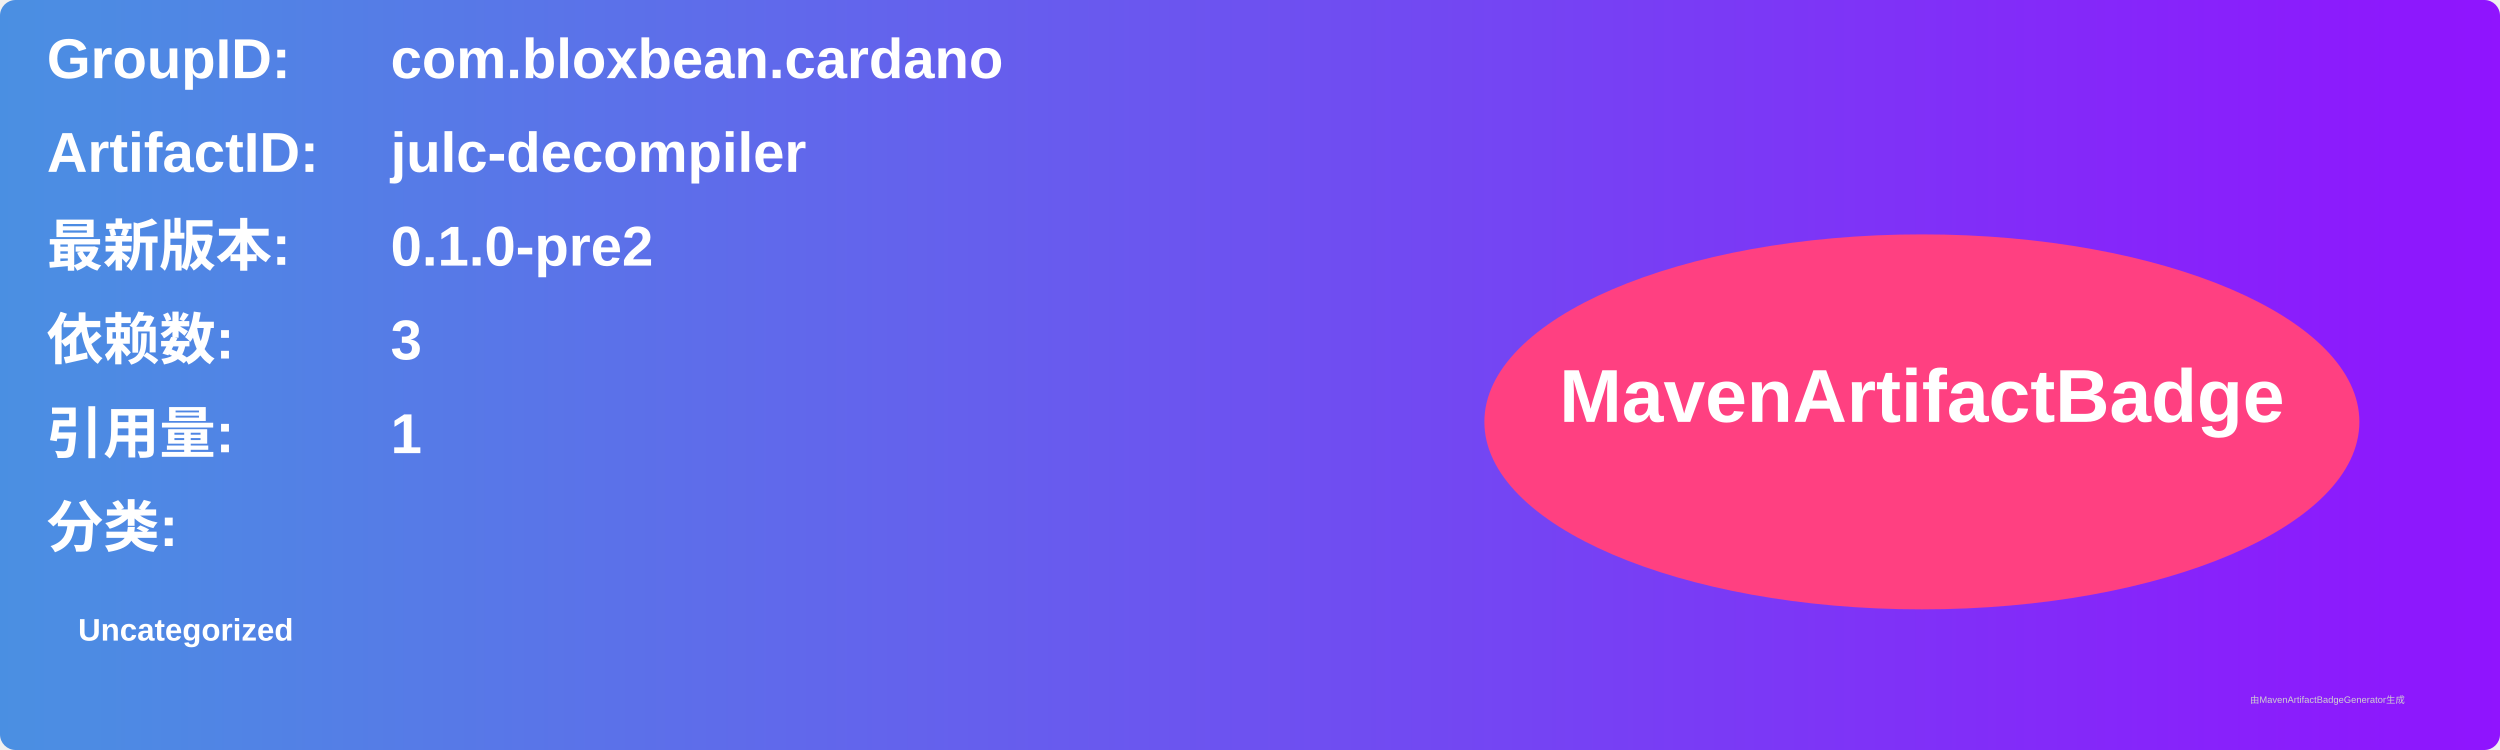
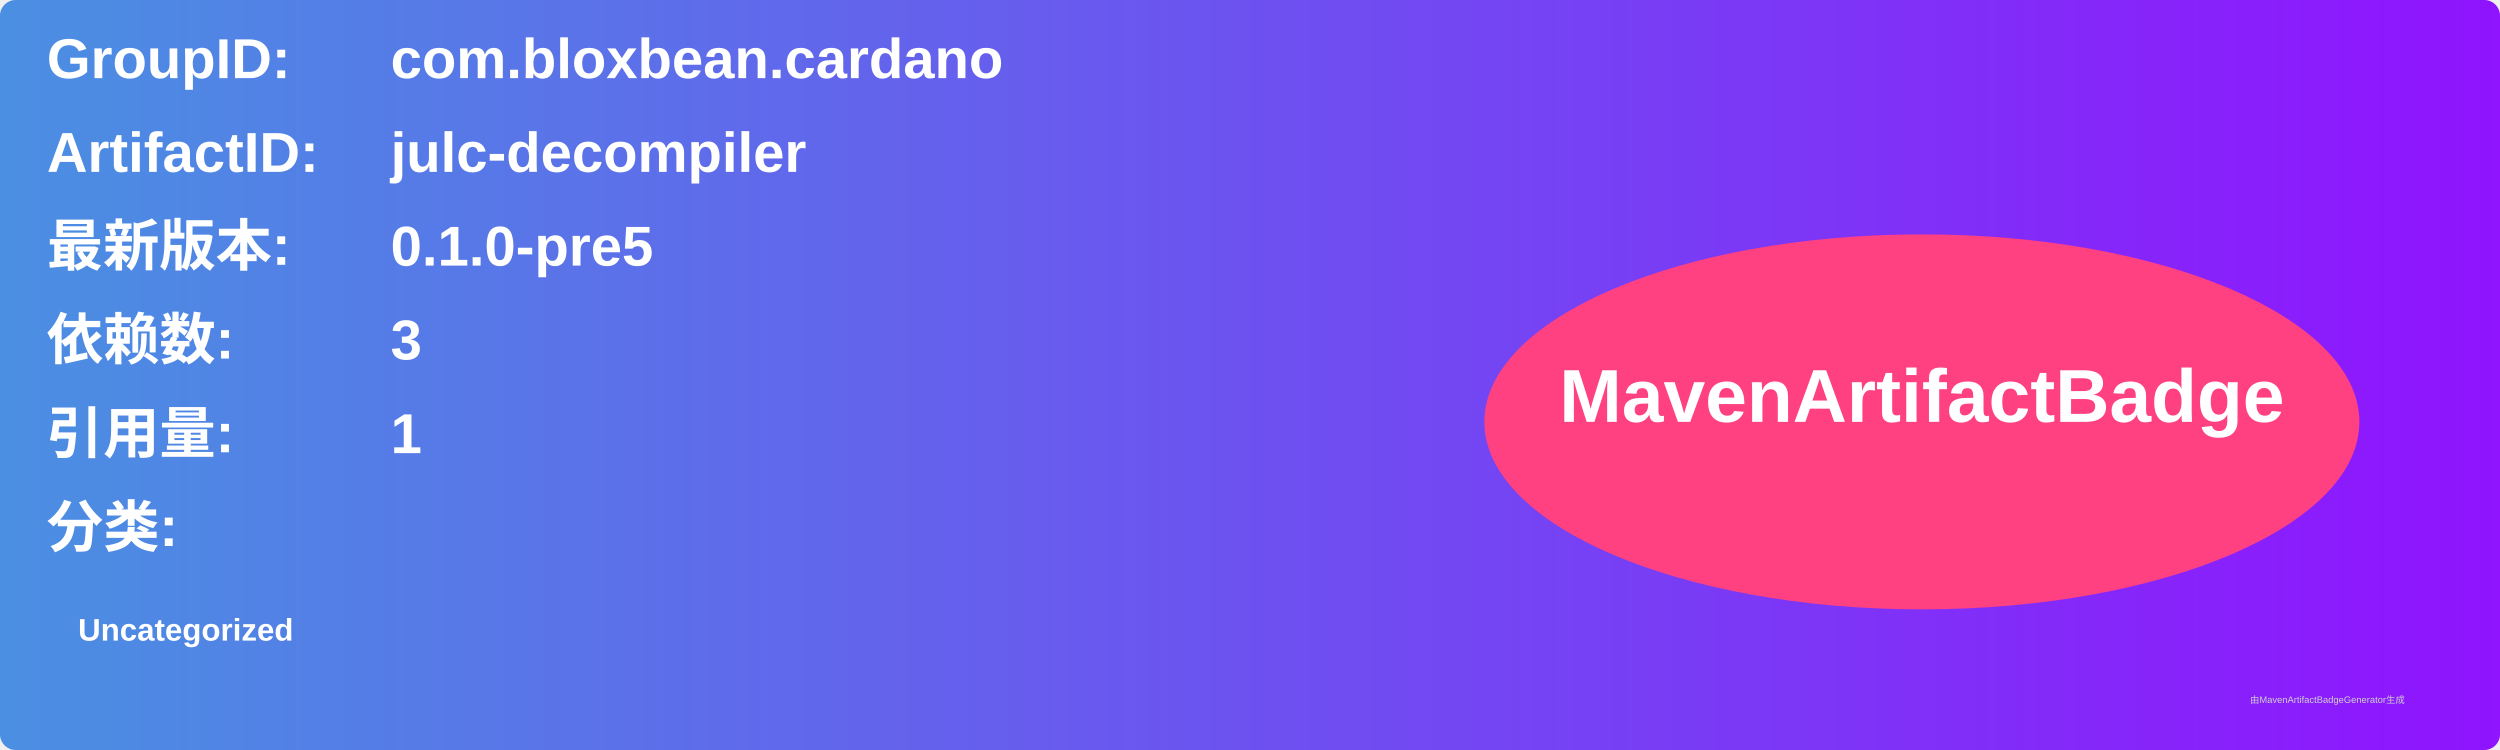
<svg xmlns="http://www.w3.org/2000/svg" width="800" height="240" viewBox="0 0 800 240">
  <linearGradient id="grad" x1="0%" y1="0%" x2="100%" y2="0%">
    <stop offset="0%" stop-color="#4a90e2" />
    <stop offset="100%" stop-color="#9013fe" />
  </linearGradient>
  <rect width="100%" height="100%" rx="5" ry="5" fill="url(#grad)" />
  <g transform="translate(15, 15)">
    <text x="0" y="10" font-family="Arial" font-size="18" fill="white" font-weight="bold" width="260">GroupID:</text>
    <text x="110" y="10" font-family="Arial" font-size="18" fill="white" font-weight="bold" width="460">com.bloxbean.cardano</text>
    <text x="0" y="40" font-family="Arial" font-size="18" fill="white" font-weight="bold" width="260">ArtifactID:</text>
    <text x="110" y="40" font-family="Arial" font-size="18" fill="white" font-weight="bold" width="460">julc-decompiler</text>
    <text x="0" y="70" font-family="Arial" font-size="18" fill="white" font-weight="bold">最新版本:</text>
    <text x="110" y="70" font-family="Arial" font-size="18" fill="white" font-weight="bold">
-       <tspan font-weight="bold">0.1.0-pre2</tspan>
+       <tspan font-weight="bold">0.1.0-pre5</tspan>
    </text>
    <text x="0" y="100" font-family="Arial" font-size="18" fill="white" font-weight="bold">依赖数: </text>
    <text x="110" y="100" font-family="Arial" font-size="18" fill="white">
      <tspan font-weight="bold">3</tspan>
    </text>
    <text x="0" y="130" font-family="Arial" font-size="18" fill="white" font-weight="bold">引用量: </text>
    <text x="110" y="130" font-family="Arial" font-size="18" fill="white">
      <tspan font-weight="bold">1</tspan>
    </text>
    <text x="0" y="160" font-family="Arial" font-size="18" fill="white" font-weight="bold">分类:</text>
    <text x="10" y="190" font-family="Arial" font-size="10" fill="white">
      <tspan font-weight="bold">Uncategorized</tspan>
    </text>
    <ellipse cx="600" cy="120" rx="140" ry="60" fill="#ff4081" />
    <text x="600" y="120" text-anchor="middle" font-family="Arial" font-size="24" fill="white" font-weight="bold">MavenArtifactBadge</text>
  </g>
  <text x="720" y="225" font-family="Arial" font-size="3" fill="#d0d0d0">由MavenArtifactBadgeGenerator生成</text>
</svg>
